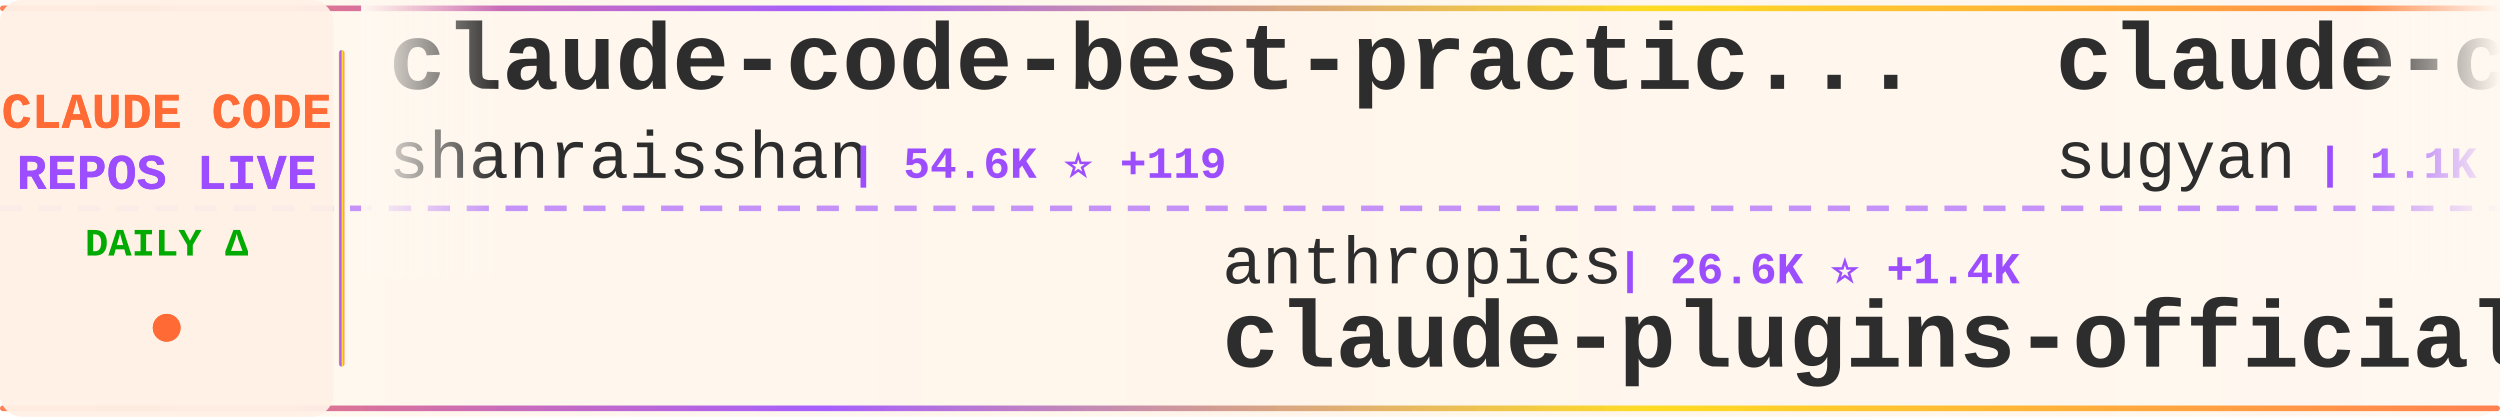
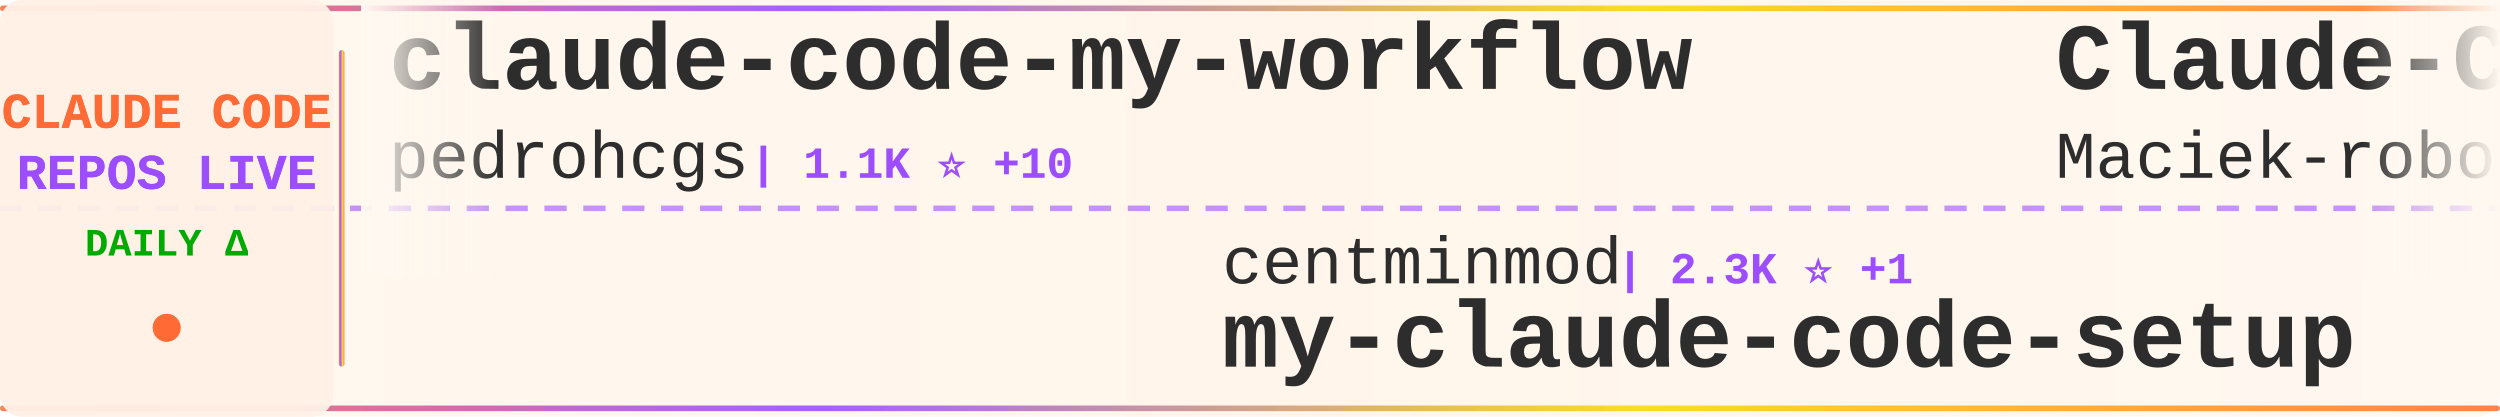
<svg xmlns="http://www.w3.org/2000/svg" width="900" height="150">
  <defs>
    <linearGradient id="tickerBg" x1="0%" y1="0%" x2="100%" y2="0%">
      <stop offset="0%" style="stop-color:#fff8f0;stop-opacity:0.98" />
      <stop offset="50%" style="stop-color:#fff5eb;stop-opacity:1" />
      <stop offset="100%" style="stop-color:#fff8f0;stop-opacity:0.98" />
    </linearGradient>
    <linearGradient id="borderGrad" x1="0%" y1="0%" x2="100%" y2="0%">
      <stop offset="0%" style="stop-color:#FF6B35;stop-opacity:0.85">
        <animate attributeName="stop-opacity" values="0.85;1;0.85" dur="2s" repeatCount="indefinite" />
      </stop>
      <stop offset="33%" style="stop-color:#9C4EFF;stop-opacity:0.9">
        <animate attributeName="stop-opacity" values="0.9;1;0.9" dur="2.2s" repeatCount="indefinite" />
      </stop>
      <stop offset="66%" style="stop-color:#FFD700;stop-opacity:0.85">
        <animate attributeName="stop-opacity" values="0.85;1;0.85" dur="1.8s" repeatCount="indefinite" />
      </stop>
      <stop offset="100%" style="stop-color:#FF6B35;stop-opacity:0.85">
        <animate attributeName="stop-opacity" values="0.85;1;0.85" dur="2s" repeatCount="indefinite" />
      </stop>
    </linearGradient>
    <filter id="textGlow">
      <feGaussianBlur stdDeviation="0.15" result="coloredBlur" />
      <feMerge>
        <feMergeNode in="coloredBlur" />
        <feMergeNode in="SourceGraphic" />
      </feMerge>
    </filter>
    <filter id="metricGlow">
      <feGaussianBlur stdDeviation="0.2" result="coloredBlur" />
      <feMerge>
        <feMergeNode in="coloredBlur" />
        <feMergeNode in="SourceGraphic" />
      </feMerge>
    </filter>
    <linearGradient id="leftFade" x1="0%" y1="0%" x2="100%" y2="0%">
      <stop offset="0%" style="stop-color:#fff8f0;stop-opacity:1" />
      <stop offset="100%" style="stop-color:#fff8f0;stop-opacity:0" />
    </linearGradient>
    <linearGradient id="rightFade" x1="0%" y1="0%" x2="100%" y2="0%">
      <stop offset="0%" style="stop-color:#fff8f0;stop-opacity:0" />
      <stop offset="100%" style="stop-color:#fff8f0;stop-opacity:1" />
    </linearGradient>
  </defs>
  <rect width="900" height="150" fill="url(#tickerBg)" rx="8" />
  <rect x="0" y="2" width="900" height="2" fill="url(#borderGrad)" rx="1" />
  <rect x="0" y="146" width="900" height="2" fill="url(#borderGrad)" rx="1" />
  <line x1="0" y1="75" x2="900" y2="75" stroke="#9C4EFF" stroke-width="2" stroke-dasharray="8 6" opacity="0.6" />
  <rect x="0" y="0" width="120" height="150" fill="#fff0e6" opacity="0.95" rx="8" />
  <text x="60" y="46" font-family="'Courier New', monospace" font-size="18" font-weight="bold" fill="#FF6B35" text-anchor="middle" filter="url(#textGlow)">
    CLAUDE CODE
  </text>
  <text x="60" y="68" font-family="'Courier New', monospace" font-size="18" font-weight="bold" fill="#9C4EFF" text-anchor="middle" filter="url(#textGlow)">
    REPOS LIVE
  </text>
  <text x="60" y="92" font-family="'Courier New', monospace" font-size="14" font-weight="bold" fill="#00aa00" text-anchor="middle">
    DAILY Δ
  </text>
  <circle cx="60" cy="118" r="5" fill="#FF6B35" filter="url(#metricGlow)">
    <animate attributeName="r" values="4;6;4" dur="1.5s" repeatCount="indefinite" />
    <animate attributeName="opacity" values="0.6;1;0.6" dur="1.5s" repeatCount="indefinite" />
  </circle>
  <rect x="122" y="18" width="2" height="114" fill="url(#borderGrad)" rx="1" />
  <clipPath id="tickerClip">
    <rect x="130" y="0" width="770" height="150" />
  </clipPath>
  <g clip-path="url(#tickerClip)">
    <g id="tickerItems">
      <animateTransform attributeName="transform" attributeType="XML" type="translate" from="0 0" to="-3000 0" dur="54s" repeatCount="indefinite" />
      <g transform="translate(0, 0)">
-         <text x="140" y="32" font-family="'Courier New', monospace" font-size="34" font-weight="bold" fill="#2d2d2d">claude-code-best-practic...</text>
-         <text x="140" y="64" font-family="'Courier New', monospace" font-size="24" font-weight="normal" fill="#2d2d2d" opacity="1.0">shanraisshan</text>
-         <text x="306" y="64" font-family="'Courier New', monospace" font-size="16" font-weight="bold" fill="#9C4EFF"> | 54.6K ⭐ +119</text>
+         <text x="140" y="32" font-family="'Courier New', monospace" font-size="34" font-weight="bold" fill="#2d2d2d">claude-code-my-workflow</text>
+         <text x="140" y="64" font-family="'Courier New', monospace" font-size="24" font-weight="normal" fill="#2d2d2d" opacity="1.0">pedrohcgs</text>
+         <text x="270" y="64" font-family="'Courier New', monospace" font-size="16" font-weight="bold" fill="#9C4EFF"> | 1.1K ⭐ +10</text>
      </g>
      <g transform="translate(300, 0)">
-         <text x="140" y="102" font-family="'Courier New', monospace" font-size="24" font-weight="normal" fill="#2d2d2d" opacity="1.0">anthropics</text>
-         <text x="282" y="102" font-family="'Courier New', monospace" font-size="16" font-weight="bold" fill="#9C4EFF"> | 26.6K ⭐ +1.4K</text>
-         <text x="140" y="132" font-family="'Courier New', monospace" font-size="34" font-weight="bold" fill="#2d2d2d">claude-plugins-official</text>
-       </g>
-       <g transform="translate(600, 0)">
-         <text x="140" y="32" font-family="'Courier New', monospace" font-size="34" font-weight="bold" fill="#2d2d2d">claude-code-webui</text>
-         <text x="140" y="64" font-family="'Courier New', monospace" font-size="24" font-weight="normal" fill="#2d2d2d" opacity="1.0">sugyan</text>
-         <text x="234" y="64" font-family="'Courier New', monospace" font-size="16" font-weight="bold" fill="#9C4EFF"> | 1.1K ⭐</text>
-       </g>
-       <g transform="translate(900, 0)">
-         <text x="140" y="102" font-family="'Courier New', monospace" font-size="24" font-weight="normal" fill="#2d2d2d" opacity="1.0">isboyjc</text>
-         <text x="246" y="102" font-family="'Courier New', monospace" font-size="16" font-weight="bold" fill="#9C4EFF"> | 156 ⭐</text>
-         <text x="140" y="132" font-family="'Courier New', monospace" font-size="34" font-weight="bold" fill="#2d2d2d">claude-code</text>
-       </g>
-       <g transform="translate(1200, 0)">
-         <text x="140" y="32" font-family="'Courier New', monospace" font-size="34" font-weight="bold" fill="#2d2d2d">claude-code</text>
-         <text x="140" y="64" font-family="'Courier New', monospace" font-size="24" font-weight="normal" fill="#2d2d2d" opacity="1.0">freestylefly</text>
-         <text x="306" y="64" font-family="'Courier New', monospace" font-size="16" font-weight="bold" fill="#9C4EFF"> | 125 ⭐</text>
-       </g>
-       <g transform="translate(1500, 0)">
-         <text x="140" y="102" font-family="'Courier New', monospace" font-size="24" font-weight="normal" fill="#2d2d2d" opacity="1.0">ChrisWiles</text>
-         <text x="282" y="102" font-family="'Courier New', monospace" font-size="16" font-weight="bold" fill="#9C4EFF"> | 5.9K ⭐ +3</text>
-         <text x="140" y="132" font-family="'Courier New', monospace" font-size="34" font-weight="bold" fill="#2d2d2d">claude-code-showcase</text>
-       </g>
-       <g transform="translate(1800, 0)">
-         <text x="140" y="32" font-family="'Courier New', monospace" font-size="34" font-weight="bold" fill="#2d2d2d">claude-code</text>
-         <text x="140" y="64" font-family="'Courier New', monospace" font-size="24" font-weight="normal" fill="#2d2d2d" opacity="1.0">codeaashu</text>
-         <text x="270" y="64" font-family="'Courier New', monospace" font-size="16" font-weight="bold" fill="#9C4EFF"> | 2.7K ⭐ +7</text>
-       </g>
-       <g transform="translate(2100, 0)">
-         <text x="140" y="102" font-family="'Courier New', monospace" font-size="24" font-weight="normal" fill="#2d2d2d" opacity="1.0">luyao618</text>
-         <text x="258" y="102" font-family="'Courier New', monospace" font-size="16" font-weight="bold" fill="#9C4EFF"> | 1.4K ⭐ +8</text>
-         <text x="140" y="132" font-family="'Courier New', monospace" font-size="34" font-weight="bold" fill="#2d2d2d">Claude-Code-Source-Study</text>
-       </g>
-       <g transform="translate(2400, 0)">
-         <text x="140" y="32" font-family="'Courier New', monospace" font-size="34" font-weight="bold" fill="#2d2d2d">ECC</text>
-         <text x="140" y="64" font-family="'Courier New', monospace" font-size="24" font-weight="normal" fill="#2d2d2d" opacity="1.0">affaan-m</text>
-         <text x="258" y="64" font-family="'Courier New', monospace" font-size="16" font-weight="bold" fill="#9C4EFF"> | 189.3K ⭐ +755</text>
-       </g>
-       <g transform="translate(2700, 0)">
        <text x="140" y="102" font-family="'Courier New', monospace" font-size="24" font-weight="normal" fill="#2d2d2d" opacity="1.0">centminmod</text>
        <text x="282" y="102" font-family="'Courier New', monospace" font-size="16" font-weight="bold" fill="#9C4EFF"> | 2.3K ⭐ +1</text>
        <text x="140" y="132" font-family="'Courier New', monospace" font-size="34" font-weight="bold" fill="#2d2d2d">my-claude-code-setup</text>
      </g>
+       <g transform="translate(600, 0)">
+         <text x="140" y="32" font-family="'Courier New', monospace" font-size="34" font-weight="bold" fill="#2d2d2d">Claude-Code-Usage-Monito...</text>
+         <text x="140" y="64" font-family="'Courier New', monospace" font-size="24" font-weight="normal" fill="#2d2d2d" opacity="1.0">Maciek-roboblog</text>
+         <text x="342" y="64" font-family="'Courier New', monospace" font-size="16" font-weight="bold" fill="#9C4EFF"> | 8.1K ⭐ +10</text>
+       </g>
+       <g transform="translate(900, 0)">
+         <text x="140" y="102" font-family="'Courier New', monospace" font-size="24" font-weight="normal" fill="#2d2d2d" opacity="1.0">anthropics</text>
+         <text x="282" y="102" font-family="'Courier New', monospace" font-size="16" font-weight="bold" fill="#9C4EFF"> | 7.7K ⭐ +8</text>
+         <text x="140" y="132" font-family="'Courier New', monospace" font-size="34" font-weight="bold" fill="#2d2d2d">claude-code-action</text>
+       </g>
+       <g transform="translate(1200, 0)">
+         <text x="140" y="32" font-family="'Courier New', monospace" font-size="34" font-weight="bold" fill="#2d2d2d">claude-code</text>
+         <text x="140" y="64" font-family="'Courier New', monospace" font-size="24" font-weight="normal" fill="#2d2d2d" opacity="1.0">codeaashu</text>
+         <text x="270" y="64" font-family="'Courier New', monospace" font-size="16" font-weight="bold" fill="#9C4EFF"> | 2.7K ⭐ +6</text>
+       </g>
+       <g transform="translate(1500, 0)">
+         <text x="140" y="102" font-family="'Courier New', monospace" font-size="24" font-weight="normal" fill="#2d2d2d" opacity="1.0">rohitg00</text>
+         <text x="258" y="102" font-family="'Courier New', monospace" font-size="16" font-weight="bold" fill="#9C4EFF"> | 1.8K ⭐ +14</text>
+         <text x="140" y="132" font-family="'Courier New', monospace" font-size="34" font-weight="bold" fill="#2d2d2d">awesome-claude-code-tool...</text>
+       </g>
+       <g transform="translate(1800, 0)">
+         <text x="140" y="32" font-family="'Courier New', monospace" font-size="34" font-weight="bold" fill="#2d2d2d">claude-code</text>
+         <text x="140" y="64" font-family="'Courier New', monospace" font-size="24" font-weight="normal" fill="#2d2d2d" opacity="1.0">Tinkeringg-Lab</text>
+         <text x="330" y="64" font-family="'Courier New', monospace" font-size="16" font-weight="bold" fill="#9C4EFF"> | 205 ⭐</text>
+       </g>
+       <g transform="translate(2100, 0)">
+         <text x="140" y="102" font-family="'Courier New', monospace" font-size="24" font-weight="normal" fill="#2d2d2d" opacity="1.0">kodu-ai</text>
+         <text x="246" y="102" font-family="'Courier New', monospace" font-size="16" font-weight="bold" fill="#9C4EFF"> | 5.3K ⭐</text>
+         <text x="140" y="132" font-family="'Courier New', monospace" font-size="34" font-weight="bold" fill="#2d2d2d">claude-coder</text>
+       </g>
+       <g transform="translate(2400, 0)">
+         <text x="140" y="32" font-family="'Courier New', monospace" font-size="34" font-weight="bold" fill="#2d2d2d">claude-code-settings</text>
+         <text x="140" y="64" font-family="'Courier New', monospace" font-size="24" font-weight="normal" fill="#2d2d2d" opacity="1.0">feiskyer</text>
+         <text x="258" y="64" font-family="'Courier New', monospace" font-size="16" font-weight="bold" fill="#9C4EFF"> | 1.5K ⭐</text>
+       </g>
+       <g transform="translate(2700, 0)">
+         <text x="140" y="102" font-family="'Courier New', monospace" font-size="24" font-weight="normal" fill="#2d2d2d" opacity="1.0">disler</text>
+         <text x="234" y="102" font-family="'Courier New', monospace" font-size="16" font-weight="bold" fill="#9C4EFF"> | 1.2K ⭐ +12</text>
+         <text x="140" y="132" font-family="'Courier New', monospace" font-size="34" font-weight="bold" fill="#2d2d2d">pi-vs-claude-code</text>
+       </g>
      <g transform="translate(3000, 0)">
-         <text x="140" y="32" font-family="'Courier New', monospace" font-size="34" font-weight="bold" fill="#2d2d2d">claude-code-best-practic...</text>
-         <text x="140" y="64" font-family="'Courier New', monospace" font-size="24" font-weight="normal" fill="#2d2d2d" opacity="1.0">shanraisshan</text>
-         <text x="306" y="64" font-family="'Courier New', monospace" font-size="16" font-weight="bold" fill="#9C4EFF"> | 54.6K ⭐ +119</text>
+         <text x="140" y="32" font-family="'Courier New', monospace" font-size="34" font-weight="bold" fill="#2d2d2d">claude-code-my-workflow</text>
+         <text x="140" y="64" font-family="'Courier New', monospace" font-size="24" font-weight="normal" fill="#2d2d2d" opacity="1.0">pedrohcgs</text>
+         <text x="270" y="64" font-family="'Courier New', monospace" font-size="16" font-weight="bold" fill="#9C4EFF"> | 1.1K ⭐ +10</text>
      </g>
      <g transform="translate(3300, 0)">
-         <text x="140" y="102" font-family="'Courier New', monospace" font-size="24" font-weight="normal" fill="#2d2d2d" opacity="1.0">anthropics</text>
-         <text x="282" y="102" font-family="'Courier New', monospace" font-size="16" font-weight="bold" fill="#9C4EFF"> | 26.6K ⭐ +1.4K</text>
-         <text x="140" y="132" font-family="'Courier New', monospace" font-size="34" font-weight="bold" fill="#2d2d2d">claude-plugins-official</text>
+         <text x="140" y="102" font-family="'Courier New', monospace" font-size="24" font-weight="normal" fill="#2d2d2d" opacity="1.0">centminmod</text>
+         <text x="282" y="102" font-family="'Courier New', monospace" font-size="16" font-weight="bold" fill="#9C4EFF"> | 2.3K ⭐ +1</text>
+         <text x="140" y="132" font-family="'Courier New', monospace" font-size="34" font-weight="bold" fill="#2d2d2d">my-claude-code-setup</text>
      </g>
      <g transform="translate(3600, 0)">
-         <text x="140" y="32" font-family="'Courier New', monospace" font-size="34" font-weight="bold" fill="#2d2d2d">claude-code-webui</text>
-         <text x="140" y="64" font-family="'Courier New', monospace" font-size="24" font-weight="normal" fill="#2d2d2d" opacity="1.0">sugyan</text>
-         <text x="234" y="64" font-family="'Courier New', monospace" font-size="16" font-weight="bold" fill="#9C4EFF"> | 1.1K ⭐</text>
+         <text x="140" y="32" font-family="'Courier New', monospace" font-size="34" font-weight="bold" fill="#2d2d2d">Claude-Code-Usage-Monito...</text>
+         <text x="140" y="64" font-family="'Courier New', monospace" font-size="24" font-weight="normal" fill="#2d2d2d" opacity="1.0">Maciek-roboblog</text>
+         <text x="342" y="64" font-family="'Courier New', monospace" font-size="16" font-weight="bold" fill="#9C4EFF"> | 8.1K ⭐ +10</text>
      </g>
      <g transform="translate(3900, 0)">
-         <text x="140" y="102" font-family="'Courier New', monospace" font-size="24" font-weight="normal" fill="#2d2d2d" opacity="1.0">isboyjc</text>
-         <text x="246" y="102" font-family="'Courier New', monospace" font-size="16" font-weight="bold" fill="#9C4EFF"> | 156 ⭐</text>
-         <text x="140" y="132" font-family="'Courier New', monospace" font-size="34" font-weight="bold" fill="#2d2d2d">claude-code</text>
+         <text x="140" y="102" font-family="'Courier New', monospace" font-size="24" font-weight="normal" fill="#2d2d2d" opacity="1.0">anthropics</text>
+         <text x="282" y="102" font-family="'Courier New', monospace" font-size="16" font-weight="bold" fill="#9C4EFF"> | 7.7K ⭐ +8</text>
+         <text x="140" y="132" font-family="'Courier New', monospace" font-size="34" font-weight="bold" fill="#2d2d2d">claude-code-action</text>
      </g>
    </g>
  </g>
  <rect x="130" y="0" width="50" height="100" fill="url(#leftFade)" />
  <rect x="850" y="0" width="50" height="100" fill="url(#rightFade)" />
</svg>
